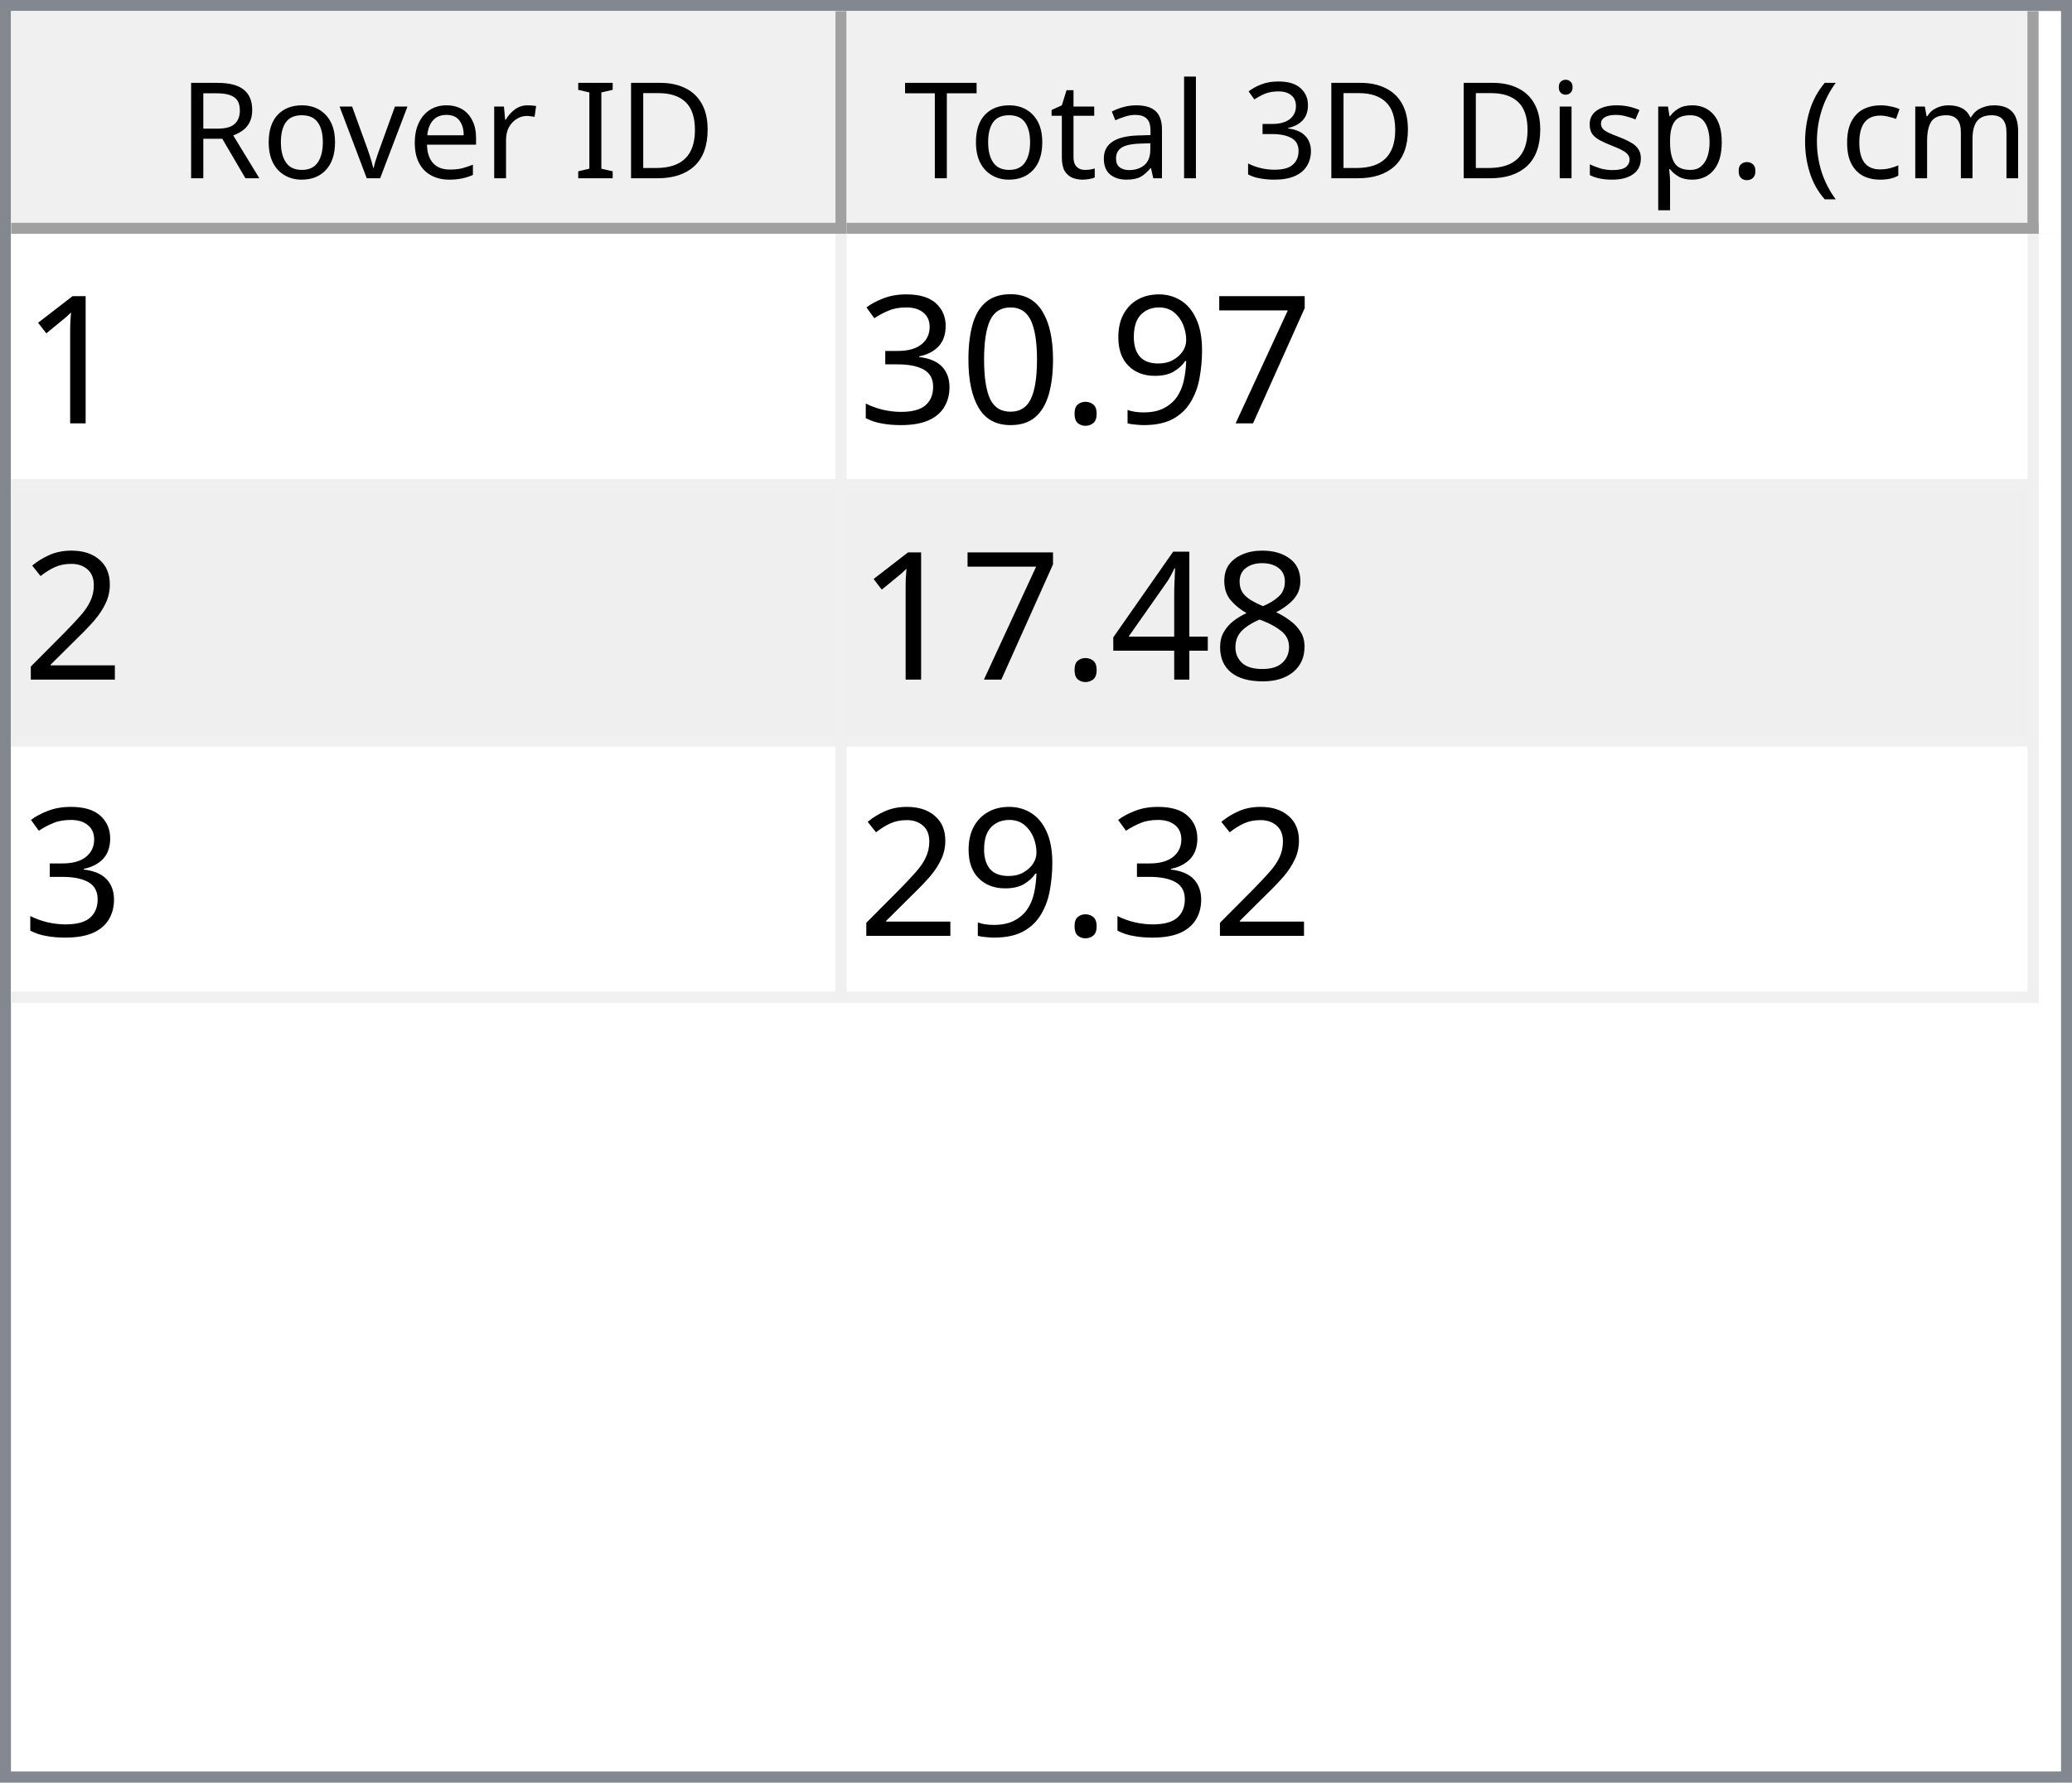
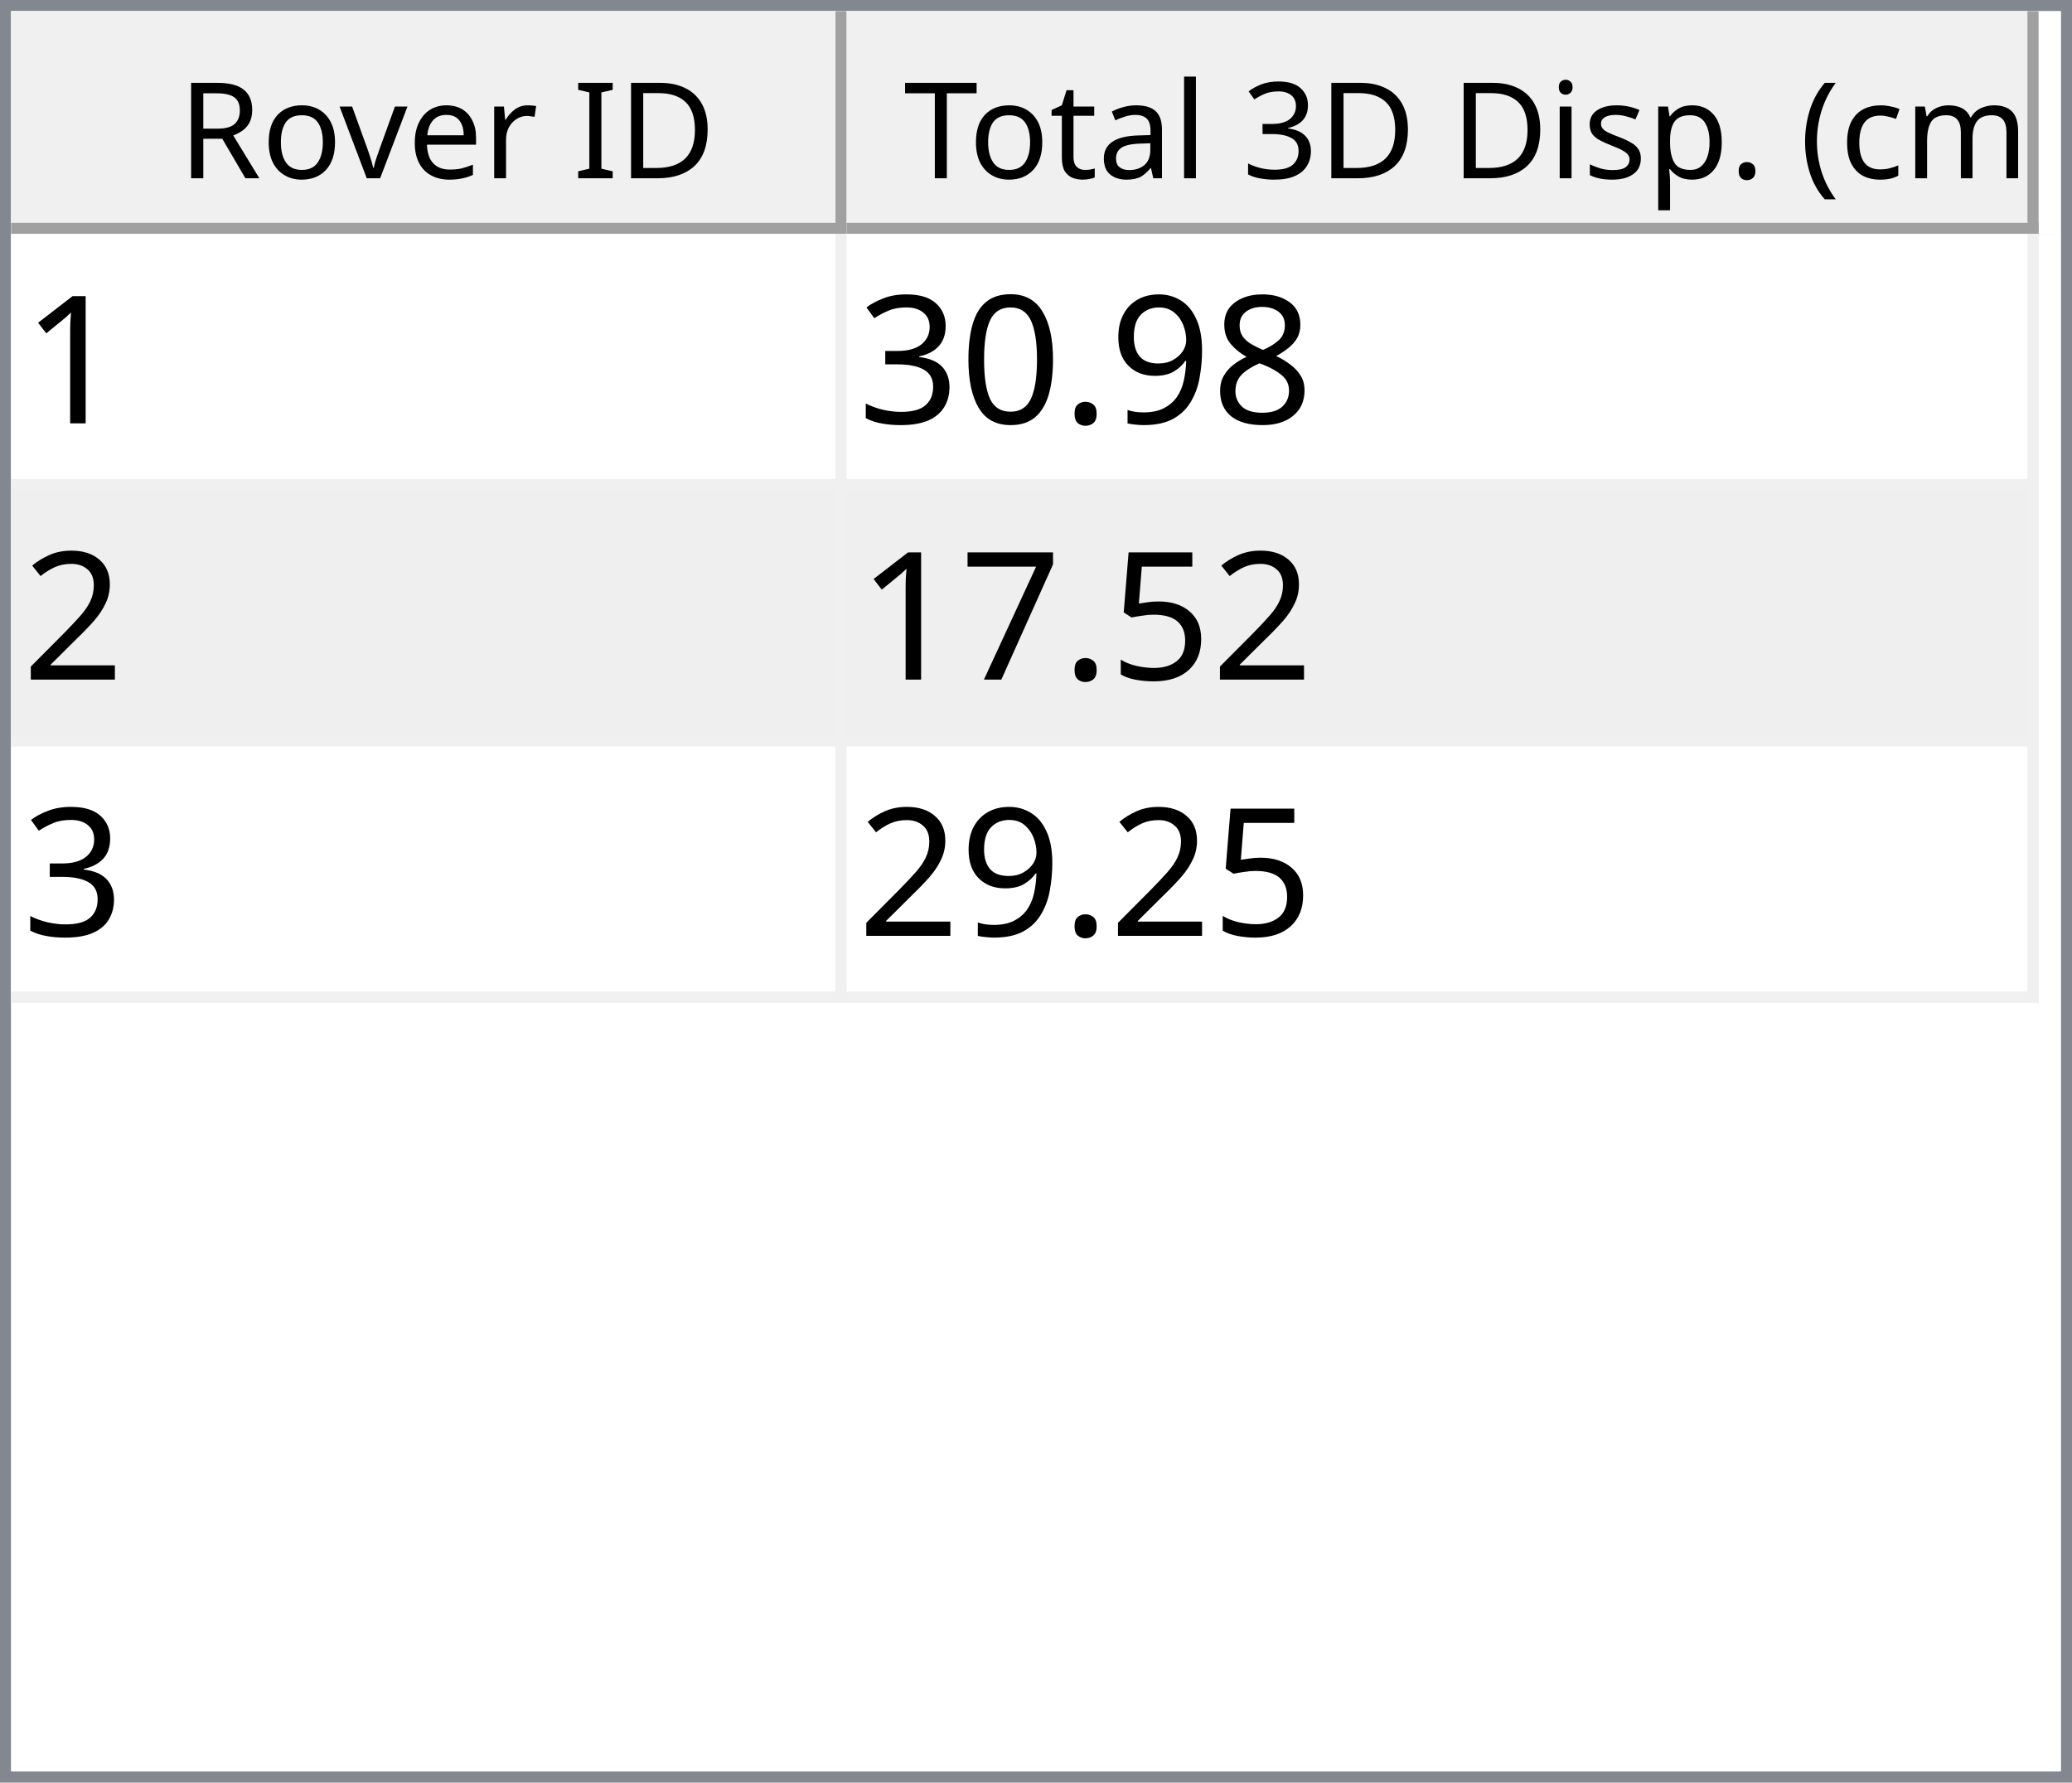
<svg xmlns="http://www.w3.org/2000/svg" style="fill-opacity:1; color-rendering:auto; color-interpolation:auto; text-rendering:auto; stroke:black; stroke-linecap:square; stroke-miterlimit:10; shape-rendering:auto; stroke-opacity:1; fill:black; stroke-dasharray:none; font-weight:normal; stroke-width:1; font-family:'Dialog'; font-style:normal; stroke-linejoin:miter; font-size:12px; stroke-dashoffset:0; image-rendering:auto;" width="186" height="160">
  <defs id="genericDefs" />
  <g>
    <defs id="defs1">
      <clipPath clipPathUnits="userSpaceOnUse" id="clipPath1">
        <path d="M0 0 L186 0 L186 160 L0 160 L0 0 Z" />
      </clipPath>
      <clipPath clipPathUnits="userSpaceOnUse" id="clipPath2">
        <path d="M0 0 L0 160 L186 160 L186 0 Z" />
      </clipPath>
      <clipPath clipPathUnits="userSpaceOnUse" id="clipPath3">
        <path d="M0 0 L0 20 L184 20 L184 0 Z" />
      </clipPath>
      <clipPath clipPathUnits="userSpaceOnUse" id="clipPath4">
        <path d="M0 0 L0 20 L75 20 L75 0 Z" />
      </clipPath>
      <clipPath clipPathUnits="userSpaceOnUse" id="clipPath5">
        <path d="M1 1 L1 19 L74 19 L74 1 Z" />
      </clipPath>
      <clipPath clipPathUnits="userSpaceOnUse" id="clipPath6">
        <path d="M0 0 L0 18 L73 18 L73 0 Z" />
      </clipPath>
      <clipPath clipPathUnits="userSpaceOnUse" id="clipPath7">
        <path d="M-0.5 -0.5 L-0.5 19.5 L74.5 19.5 L74.5 -0.5 Z" />
      </clipPath>
      <clipPath clipPathUnits="userSpaceOnUse" id="clipPath8">
        <path d="M0 0 L0 20 L107 20 L107 0 Z" />
      </clipPath>
      <clipPath clipPathUnits="userSpaceOnUse" id="clipPath9">
        <path d="M1 1 L1 19 L106 19 L106 1 Z" />
      </clipPath>
      <clipPath clipPathUnits="userSpaceOnUse" id="clipPath10">
        <path d="M0 0 L0 18 L105 18 L105 0 Z" />
      </clipPath>
      <clipPath clipPathUnits="userSpaceOnUse" id="clipPath11">
        <path d="M-0.5 -0.5 L-0.5 19.5 L106.5 19.5 L106.5 -0.5 Z" />
      </clipPath>
      <clipPath clipPathUnits="userSpaceOnUse" id="clipPath12">
        <path d="M0 0 L0 138 L184 138 L184 0 Z" />
      </clipPath>
      <clipPath clipPathUnits="userSpaceOnUse" id="clipPath13">
        <path d="M0 0 L0 69 L182 69 L182 0 Z" />
      </clipPath>
      <clipPath clipPathUnits="userSpaceOnUse" id="clipPath14">
        <path d="M-0.5 -0.5 L-0.5 68.5 L181.5 68.5 L181.5 -0.5 Z" />
      </clipPath>
      <clipPath clipPathUnits="userSpaceOnUse" id="clipPath15">
        <path d="M0 0 L0 22 L74 22 L74 0 Z" />
      </clipPath>
      <clipPath clipPathUnits="userSpaceOnUse" id="clipPath16">
        <path d="M0 0 L0 22 L106 22 L106 0 Z" />
      </clipPath>
      <font horiz-adv-x="64.551" id="font1">
        <font-face ascent="107.91" descent="25.098" units-per-em="100" style="font-style:normal; font-family:Segoe UI; font-weight:normal;" />
        <missing-glyph horiz-adv-x="64.551" d="M8.109 0 L8.109 68.266 L56.453 68.266 L56.453 0 L8.109 0 ZM15.328 7.234 L49.219 7.234 L49.219 61.031 L15.328 61.031 L15.328 7.234 Z" />
        <glyph unicode="D" horiz-adv-x="70.117" d="M9.188 0 L9.188 70.016 L28.516 70.016 Q65.531 70.016 65.531 35.891 Q65.531 19.672 55.25 9.836 Q44.969 0 27.734 0 L9.188 0 ZM17.391 62.594 L17.391 7.422 L27.828 7.422 Q41.609 7.422 49.273 14.797 Q56.938 22.172 56.938 35.688 Q56.938 62.594 28.328 62.594 L17.391 62.594 Z" />
        <glyph unicode="I" horiz-adv-x="26.611" d="M17.391 0 L9.188 0 L9.188 70.016 L17.391 70.016 L17.391 0 Z" />
        <glyph unicode=" " horiz-adv-x="27.393" d="" />
        <glyph unicode="r" horiz-adv-x="34.766" d="M34.188 41.891 Q32.078 43.5 28.125 43.5 Q23 43.5 19.555 38.672 Q16.109 33.844 16.109 25.484 L16.109 0 L8.109 0 L8.109 50 L16.109 50 L16.109 39.703 L16.312 39.703 Q18.016 44.969 21.531 47.922 Q25.047 50.875 29.391 50.875 Q32.516 50.875 34.188 50.203 L34.188 41.891 Z" />
        <glyph unicode="e" horiz-adv-x="52.295" d="M48.297 23 L12.984 23 Q13.188 14.656 17.484 10.109 Q21.781 5.562 29.297 5.562 Q37.75 5.562 44.828 11.141 L44.828 3.609 Q38.234 -1.172 27.391 -1.172 Q16.797 -1.172 10.742 5.641 Q4.688 12.453 4.688 24.812 Q4.688 36.469 11.305 43.82 Q17.922 51.172 27.734 51.172 Q37.547 51.172 42.922 44.828 Q48.297 38.484 48.297 27.203 L48.297 23 ZM40.094 29.781 Q40.047 36.719 36.75 40.578 Q33.453 44.438 27.594 44.438 Q21.922 44.438 17.969 40.383 Q14.016 36.328 13.094 29.781 L40.094 29.781 Z" />
        <glyph unicode="v" horiz-adv-x="47.9" d="M47.406 50 L27.484 0 L19.625 0 L0.688 50 L9.469 50 L22.172 13.672 Q23.578 9.672 23.922 6.688 L24.125 6.688 Q24.609 10.453 25.688 13.484 L38.969 50 L47.406 50 Z" />
        <glyph unicode="o" horiz-adv-x="58.594" d="M29 -1.172 Q17.922 -1.172 11.305 5.836 Q4.688 12.844 4.688 24.422 Q4.688 37.016 11.57 44.094 Q18.453 51.172 30.172 51.172 Q41.359 51.172 47.633 44.289 Q53.906 37.406 53.906 25.203 Q53.906 13.234 47.141 6.031 Q40.375 -1.172 29 -1.172 ZM29.594 44.438 Q21.875 44.438 17.383 39.188 Q12.891 33.938 12.891 24.703 Q12.891 15.828 17.43 10.695 Q21.969 5.562 29.594 5.562 Q37.359 5.562 41.531 10.594 Q45.703 15.625 45.703 24.906 Q45.703 34.281 41.531 39.359 Q37.359 44.438 29.594 44.438 Z" />
        <glyph unicode="R" horiz-adv-x="59.814" d="M59.375 0 L49.609 0 L37.891 19.625 Q36.281 22.359 34.766 24.289 Q33.25 26.219 31.664 27.438 Q30.078 28.656 28.25 29.219 Q26.422 29.781 24.125 29.781 L17.391 29.781 L17.391 0 L9.188 0 L9.188 70.016 L30.078 70.016 Q34.672 70.016 38.555 68.867 Q42.438 67.719 45.289 65.375 Q48.141 63.031 49.758 59.547 Q51.375 56.062 51.375 51.375 Q51.375 47.703 50.273 44.656 Q49.172 41.609 47.148 39.211 Q45.125 36.812 42.266 35.133 Q39.406 33.453 35.844 32.516 L35.844 32.328 Q37.594 31.547 38.891 30.547 Q40.188 29.547 41.359 28.18 Q42.531 26.812 43.68 25.078 Q44.828 23.344 46.234 21.047 L59.375 0 ZM17.391 62.594 L17.391 37.203 L28.516 37.203 Q31.594 37.203 34.203 38.133 Q36.812 39.062 38.719 40.797 Q40.625 42.531 41.703 45.047 Q42.781 47.562 42.781 50.688 Q42.781 56.297 39.141 59.445 Q35.5 62.594 28.609 62.594 L17.391 62.594 Z" />
        <glyph unicode=")" horiz-adv-x="30.176" d="M8.297 -15.922 L1.172 -15.922 Q16.406 2.344 16.406 26.812 Q16.406 51.469 1.078 70.016 L8.297 70.016 Q23.531 52.156 23.531 26.703 Q23.531 1.375 8.297 -15.922 Z" />
        <glyph unicode="m" horiz-adv-x="86.133" d="M79.109 0 L71.094 0 L71.094 28.719 Q71.094 37.016 68.531 40.727 Q65.969 44.438 59.906 44.438 Q54.781 44.438 51.195 39.75 Q47.609 35.062 47.609 28.516 L47.609 0 L39.594 0 L39.594 29.688 Q39.594 44.438 28.219 44.438 Q22.953 44.438 19.531 40.016 Q16.109 35.594 16.109 28.516 L16.109 0 L8.109 0 L8.109 50 L16.109 50 L16.109 42.094 L16.312 42.094 Q21.625 51.172 31.844 51.172 Q36.969 51.172 40.773 48.312 Q44.578 45.453 46 40.828 Q51.562 51.172 62.594 51.172 Q79.109 51.172 79.109 30.812 L79.109 0 Z" />
        <glyph unicode="c" horiz-adv-x="46.191" d="M42.188 2.297 Q36.422 -1.172 28.516 -1.172 Q17.828 -1.172 11.258 5.789 Q4.688 12.75 4.688 23.828 Q4.688 36.188 11.766 43.68 Q18.844 51.172 30.672 51.172 Q37.25 51.172 42.281 48.734 L42.281 40.531 Q36.719 44.438 30.375 44.438 Q22.703 44.438 17.797 38.945 Q12.891 33.453 12.891 24.516 Q12.891 15.719 17.508 10.641 Q22.125 5.562 29.891 5.562 Q36.422 5.562 42.188 9.906 L42.188 2.297 Z" />
        <glyph unicode="(" horiz-adv-x="30.176" d="M29.109 -15.922 L21.969 -15.922 Q6.844 1.375 6.844 26.703 Q6.844 52.156 21.969 70.016 L29.203 70.016 Q13.875 51.469 13.875 26.812 Q13.875 2.344 29.109 -15.922 Z" />
        <glyph unicode="." horiz-adv-x="21.68" d="M10.891 -1.078 Q8.641 -1.078 7.055 0.539 Q5.469 2.156 5.469 4.391 Q5.469 6.641 7.055 8.273 Q8.641 9.906 10.891 9.906 Q13.188 9.906 14.797 8.273 Q16.406 6.641 16.406 4.391 Q16.406 2.156 14.797 0.539 Q13.188 -1.078 10.891 -1.078 Z" />
        <glyph unicode="p" horiz-adv-x="58.789" d="M16.312 7.234 L16.109 7.234 L16.109 -23 L8.109 -23 L8.109 50 L16.109 50 L16.109 41.219 L16.312 41.219 Q22.219 51.172 33.594 51.172 Q43.266 51.172 48.688 44.461 Q54.109 37.75 54.109 26.469 Q54.109 13.922 48 6.375 Q41.891 -1.172 31.297 -1.172 Q21.578 -1.172 16.312 7.234 ZM16.109 27.391 L16.109 20.406 Q16.109 14.203 20.141 9.883 Q24.172 5.562 30.375 5.562 Q37.641 5.562 41.773 11.133 Q45.906 16.703 45.906 26.609 Q45.906 34.969 42.047 39.703 Q38.188 44.438 31.594 44.438 Q24.609 44.438 20.359 39.578 Q16.109 34.719 16.109 27.391 Z" />
        <glyph unicode="s" horiz-adv-x="42.432" d="M5.078 1.812 L5.078 10.406 Q11.625 5.562 19.484 5.562 Q30.031 5.562 30.031 12.594 Q30.031 14.594 29.125 15.992 Q28.219 17.391 26.68 18.461 Q25.141 19.531 23.07 20.383 Q21 21.234 18.609 22.172 Q15.281 23.484 12.766 24.828 Q10.25 26.172 8.57 27.859 Q6.891 29.547 6.031 31.695 Q5.172 33.844 5.172 36.719 Q5.172 40.234 6.789 42.945 Q8.406 45.656 11.086 47.484 Q13.766 49.312 17.211 50.242 Q20.656 51.172 24.312 51.172 Q30.812 51.172 35.938 48.922 L35.938 40.828 Q30.422 44.438 23.25 44.438 Q21 44.438 19.195 43.922 Q17.391 43.406 16.094 42.477 Q14.797 41.547 14.086 40.258 Q13.375 38.969 13.375 37.406 Q13.375 35.453 14.086 34.133 Q14.797 32.812 16.164 31.789 Q17.531 30.766 19.484 29.938 Q21.438 29.109 23.922 28.125 Q27.25 26.859 29.883 25.516 Q32.516 24.172 34.375 22.484 Q36.234 20.797 37.234 18.602 Q38.234 16.406 38.234 13.375 Q38.234 9.672 36.602 6.938 Q34.969 4.203 32.234 2.398 Q29.5 0.594 25.93 -0.289 Q22.359 -1.172 18.453 -1.172 Q10.75 -1.172 5.078 1.812 Z" />
        <glyph unicode="i" horiz-adv-x="24.219" d="M12.203 62.703 Q10.062 62.703 8.547 64.164 Q7.031 65.625 7.031 67.875 Q7.031 70.125 8.547 71.609 Q10.062 73.094 12.203 73.094 Q14.406 73.094 15.945 71.609 Q17.484 70.125 17.484 67.875 Q17.484 65.719 15.945 64.211 Q14.406 62.703 12.203 62.703 ZM16.109 0 L8.109 0 L8.109 50 L16.109 50 L16.109 0 Z" />
        <glyph unicode="3" horiz-adv-x="53.906" d="M46.531 19.828 Q46.531 15.094 44.75 11.211 Q42.969 7.328 39.719 4.57 Q36.469 1.812 31.93 0.297 Q27.391 -1.219 21.922 -1.219 Q11.922 -1.219 6 2.594 L6 11.188 Q13.094 5.609 22.219 5.609 Q25.875 5.609 28.828 6.539 Q31.781 7.469 33.906 9.227 Q36.031 10.984 37.18 13.477 Q38.328 15.969 38.328 19.094 Q38.328 32.812 18.797 32.812 L12.984 32.812 L12.984 39.594 L18.5 39.594 Q35.797 39.594 35.797 52.484 Q35.797 64.406 22.609 64.406 Q15.188 64.406 8.688 59.422 L8.688 67.188 Q15.375 71.188 24.609 71.188 Q29 71.188 32.57 69.969 Q36.141 68.75 38.68 66.555 Q41.219 64.359 42.609 61.281 Q44 58.203 44 54.5 Q44 40.672 30.031 36.719 L30.031 36.531 Q33.594 36.141 36.625 34.797 Q39.656 33.453 41.852 31.305 Q44.047 29.156 45.289 26.25 Q46.531 23.344 46.531 19.828 Z" />
        <glyph unicode="l" horiz-adv-x="24.219" d="M16.109 0 L8.109 0 L8.109 74.031 L16.109 74.031 L16.109 0 Z" />
        <glyph unicode="a" horiz-adv-x="50.879" d="M43.891 0 L35.891 0 L35.891 7.812 L35.688 7.812 Q30.469 -1.172 20.312 -1.172 Q12.844 -1.172 8.617 2.781 Q4.391 6.734 4.391 13.281 Q4.391 27.297 20.906 29.594 L35.891 31.688 Q35.891 44.438 25.594 44.438 Q16.547 44.438 9.281 38.281 L9.281 46.484 Q16.656 51.172 26.266 51.172 Q43.891 51.172 43.891 32.516 L43.891 0 ZM35.891 25.297 L23.828 23.641 Q18.266 22.859 15.43 20.875 Q12.594 18.891 12.594 13.875 Q12.594 10.203 15.211 7.883 Q17.828 5.562 22.172 5.562 Q28.125 5.562 32.008 9.742 Q35.891 13.922 35.891 20.312 L35.891 25.297 Z" />
        <glyph unicode="t" horiz-adv-x="33.887" d="M31.297 0.484 Q28.469 -1.078 23.828 -1.078 Q10.688 -1.078 10.688 13.578 L10.688 43.172 L2.094 43.172 L2.094 50 L10.688 50 L10.688 62.203 L18.703 64.797 L18.703 50 L31.297 50 L31.297 43.172 L18.703 43.172 L18.703 14.984 Q18.703 9.969 20.414 7.82 Q22.125 5.672 26.078 5.672 Q29.109 5.672 31.297 7.328 L31.297 0.484 Z" />
        <glyph unicode="T" horiz-adv-x="52.393" d="M50.594 62.594 L30.375 62.594 L30.375 0 L22.172 0 L22.172 62.594 L2 62.594 L2 70.016 L50.594 70.016 L50.594 62.594 Z" />
      </font>
      <font horiz-adv-x="75.0" id="font2">
        <font-face ascent="100.537" descent="21.973" units-per-em="100" style="font-style:normal; font-family:sans-serif; font-weight:normal;" />
        <missing-glyph horiz-adv-x="75.0" d="M12.5 0 L12.5 62.5 L62.5 62.5 L62.5 0 L12.5 0 ZM14.062 1.562 L60.938 1.562 L60.938 60.938 L14.062 60.938 L14.062 1.562 Z" />
        <glyph unicode="1" horiz-adv-x="55.615" d="M37.25 0 L28.469 0 L28.469 56 Q25.297 52.984 20.141 49.953 Q14.984 46.922 10.891 45.406 L10.891 53.906 Q18.266 57.375 23.781 62.305 Q29.297 67.234 31.594 71.875 L37.25 71.875 L37.25 0 Z" />
-         <glyph unicode="7" horiz-adv-x="55.615" d="M4.734 62.203 L4.734 70.656 L51.078 70.656 L51.078 63.812 Q44.234 56.547 37.523 44.484 Q30.812 32.422 27.156 19.672 Q24.516 10.688 23.781 0 L14.75 0 Q14.891 8.453 18.062 20.414 Q21.234 32.375 27.172 43.484 Q33.109 54.594 39.797 62.203 L4.734 62.203 Z" />
+         <glyph unicode="8" horiz-adv-x="55.615" d="M17.672 38.812 Q12.203 40.828 9.57 44.539 Q6.938 48.25 6.938 53.422 Q6.938 61.234 12.555 66.555 Q18.172 71.875 27.484 71.875 Q36.859 71.875 42.578 66.43 Q48.297 60.984 48.297 53.172 Q48.297 48.188 45.68 44.508 Q43.062 40.828 37.75 38.812 Q44.344 36.672 47.781 31.883 Q51.219 27.094 51.219 20.453 Q51.219 11.281 44.727 5.031 Q38.234 -1.219 27.641 -1.219 Q17.047 -1.219 10.547 5.055 Q4.047 11.328 4.047 20.703 Q4.047 27.688 7.594 32.398 Q11.141 37.109 17.672 38.812 ZM15.922 53.719 Q15.922 48.641 19.195 45.414 Q22.469 42.188 27.688 42.188 Q32.766 42.188 36.016 45.383 Q39.266 48.578 39.266 53.219 Q39.266 58.062 35.914 61.359 Q32.562 64.656 27.594 64.656 Q22.562 64.656 19.242 61.43 Q15.922 58.203 15.922 53.719 ZM13.094 20.656 Q13.094 16.891 14.875 13.375 Q16.656 9.859 20.172 7.93 Q23.688 6 27.734 6 Q34.031 6 38.133 10.055 Q42.234 14.109 42.234 20.359 Q42.234 26.703 38.016 30.859 Q33.797 35.016 27.438 35.016 Q21.234 35.016 17.164 30.914 Q13.094 26.812 13.094 20.656 Z" />
        <glyph unicode="9" horiz-adv-x="55.615" d="M5.469 16.547 L13.922 17.328 Q14.984 11.375 18.016 8.688 Q21.047 6 25.781 6 Q29.828 6 32.883 7.859 Q35.938 9.719 37.891 12.82 Q39.844 15.922 41.164 21.195 Q42.484 26.469 42.484 31.938 Q42.484 32.516 42.438 33.688 Q39.797 29.5 35.234 26.883 Q30.672 24.266 25.344 24.266 Q16.453 24.266 10.305 30.711 Q4.156 37.156 4.156 47.703 Q4.156 58.594 10.578 65.234 Q17 71.875 26.656 71.875 Q33.641 71.875 39.43 68.117 Q45.219 64.359 48.219 57.398 Q51.219 50.438 51.219 37.25 Q51.219 23.531 48.242 15.406 Q45.266 7.281 39.383 3.031 Q33.5 -1.219 25.594 -1.219 Q17.188 -1.219 11.867 3.445 Q6.547 8.109 5.469 16.547 ZM41.453 48.141 Q41.453 55.719 37.43 60.156 Q33.406 64.594 27.734 64.594 Q21.875 64.594 17.531 59.812 Q13.188 55.031 13.188 47.406 Q13.188 40.578 17.312 36.305 Q21.438 32.031 27.484 32.031 Q33.594 32.031 37.523 36.305 Q41.453 40.578 41.453 48.141 Z" />
        <glyph unicode="." horiz-adv-x="27.783" d="M9.078 0 L9.078 10.016 L19.094 10.016 L19.094 0 L9.078 0 Z" />
        <glyph unicode="0" horiz-adv-x="55.615" d="M4.156 35.297 Q4.156 48 6.766 55.742 Q9.375 63.484 14.523 67.68 Q19.672 71.875 27.484 71.875 Q33.25 71.875 37.594 69.555 Q41.938 67.234 44.773 62.867 Q47.609 58.5 49.219 52.227 Q50.828 45.953 50.828 35.297 Q50.828 22.703 48.242 14.969 Q45.656 7.234 40.508 3.008 Q35.359 -1.219 27.484 -1.219 Q17.141 -1.219 11.234 6.203 Q4.156 15.141 4.156 35.297 ZM13.188 35.297 Q13.188 17.672 17.312 11.836 Q21.438 6 27.484 6 Q33.547 6 37.672 11.859 Q41.797 17.719 41.797 35.297 Q41.797 52.984 37.672 58.789 Q33.547 64.594 27.391 64.594 Q21.344 64.594 17.719 59.469 Q13.188 52.938 13.188 35.297 Z" />
        <glyph unicode="3" horiz-adv-x="55.615" d="M4.203 18.891 L12.984 20.062 Q14.5 12.594 18.141 9.297 Q21.781 6 27 6 Q33.203 6 37.477 10.297 Q41.75 14.594 41.75 20.953 Q41.75 27 37.797 30.93 Q33.844 34.859 27.734 34.859 Q25.25 34.859 21.531 33.891 L22.516 41.609 Q23.391 41.5 23.922 41.5 Q29.547 41.5 34.039 44.43 Q38.531 47.359 38.531 53.469 Q38.531 58.297 35.258 61.477 Q31.984 64.656 26.812 64.656 Q21.688 64.656 18.266 61.43 Q14.844 58.203 13.875 51.766 L5.078 53.328 Q6.688 62.156 12.398 67.016 Q18.109 71.875 26.609 71.875 Q32.469 71.875 37.398 69.359 Q42.328 66.844 44.945 62.5 Q47.562 58.156 47.562 53.266 Q47.562 48.641 45.07 44.828 Q42.578 41.016 37.703 38.766 Q44.047 37.312 47.562 32.695 Q51.078 28.078 51.078 21.141 Q51.078 11.766 44.242 5.25 Q37.406 -1.266 26.953 -1.266 Q17.531 -1.266 11.305 4.352 Q5.078 9.969 4.203 18.891 Z" />
        <glyph unicode="2" horiz-adv-x="55.615" d="M50.344 8.453 L50.344 0 L3.031 0 Q2.938 3.172 4.047 6.109 Q5.859 10.938 9.836 15.625 Q13.812 20.312 21.344 26.469 Q33.016 36.031 37.117 41.625 Q41.219 47.219 41.219 52.203 Q41.219 57.422 37.477 61.008 Q33.734 64.594 27.734 64.594 Q21.391 64.594 17.578 60.789 Q13.766 56.984 13.719 50.25 L4.688 51.172 Q5.609 61.281 11.664 66.578 Q17.719 71.875 27.938 71.875 Q38.234 71.875 44.242 66.164 Q50.25 60.453 50.25 52 Q50.25 47.703 48.492 43.555 Q46.734 39.406 42.656 34.812 Q38.578 30.219 29.109 22.219 Q21.188 15.578 18.945 13.211 Q16.703 10.844 15.234 8.453 L50.344 8.453 Z" />
-         <glyph unicode="8" horiz-adv-x="55.615" d="M17.672 38.812 Q12.203 40.828 9.57 44.539 Q6.938 48.25 6.938 53.422 Q6.938 61.234 12.555 66.555 Q18.172 71.875 27.484 71.875 Q36.859 71.875 42.578 66.43 Q48.297 60.984 48.297 53.172 Q48.297 48.188 45.68 44.508 Q43.062 40.828 37.75 38.812 Q44.344 36.672 47.781 31.883 Q51.219 27.094 51.219 20.453 Q51.219 11.281 44.727 5.031 Q38.234 -1.219 27.641 -1.219 Q17.047 -1.219 10.547 5.055 Q4.047 11.328 4.047 20.703 Q4.047 27.688 7.594 32.398 Q11.141 37.109 17.672 38.812 ZM15.922 53.719 Q15.922 48.641 19.195 45.414 Q22.469 42.188 27.688 42.188 Q32.766 42.188 36.016 45.383 Q39.266 48.578 39.266 53.219 Q39.266 58.062 35.914 61.359 Q32.562 64.656 27.594 64.656 Q22.562 64.656 19.242 61.43 Q15.922 58.203 15.922 53.719 ZM13.094 20.656 Q13.094 16.891 14.875 13.375 Q16.656 9.859 20.172 7.93 Q23.688 6 27.734 6 Q34.031 6 38.133 10.055 Q42.234 14.109 42.234 20.359 Q42.234 26.703 38.016 30.859 Q33.797 35.016 27.438 35.016 Q21.234 35.016 17.164 30.914 Q13.094 26.812 13.094 20.656 Z" />
-         <glyph unicode="4" horiz-adv-x="55.615" d="M32.328 0 L32.328 17.141 L1.266 17.141 L1.266 25.203 L33.938 71.578 L41.109 71.578 L41.109 25.203 L50.781 25.203 L50.781 17.141 L41.109 17.141 L41.109 0 L32.328 0 ZM32.328 25.203 L32.328 57.469 L9.906 25.203 L32.328 25.203 Z" />
+         <glyph unicode="5" horiz-adv-x="55.615" d="M4.156 18.75 L13.375 19.531 Q14.406 12.797 18.141 9.398 Q21.875 6 27.156 6 Q33.5 6 37.891 10.789 Q42.281 15.578 42.281 23.484 Q42.281 31 38.062 35.352 Q33.844 39.703 27 39.703 Q22.75 39.703 19.336 37.773 Q15.922 35.844 13.969 32.766 L5.719 33.844 L12.641 70.609 L48.25 70.609 L48.25 62.203 L19.672 62.203 L15.828 42.969 Q22.266 47.469 29.344 47.469 Q38.719 47.469 45.164 40.969 Q51.609 34.469 51.609 24.266 Q51.609 14.547 45.953 7.469 Q39.062 -1.219 27.156 -1.219 Q17.391 -1.219 11.211 4.25 Q5.031 9.719 4.156 18.75 Z" />
+         <glyph unicode="7" horiz-adv-x="55.615" d="M4.734 62.203 L4.734 70.656 L51.078 70.656 L51.078 63.812 Q44.234 56.547 37.523 44.484 Q30.812 32.422 27.156 19.672 Q24.516 10.688 23.781 0 L14.75 0 Q14.891 8.453 18.062 20.414 Q21.234 32.375 27.172 43.484 Q33.109 54.594 39.797 62.203 L4.734 62.203 Z" />
      </font>
    </defs>
    <g style="fill:white; stroke:white;">
      <rect x="0" y="0" width="186" style="clip-path:url(#clipPath1); stroke:none;" height="160" />
    </g>
    <g style="fill:white; text-rendering:optimizeSpeed; color-rendering:optimizeSpeed; image-rendering:optimizeSpeed; shape-rendering:crispEdges; stroke:white; color-interpolation:sRGB;">
      <rect x="0" width="186" height="160" y="0" style="stroke:none;" />
      <path style="stroke:none;" d="M0 160 L186 160 L186 0 L0 0 Z" />
    </g>
    <g style="fill:rgb(240,240,240); font-family:'Segoe UI'; stroke:rgb(240,240,240);">
      <rect x="0" y="0" width="186" style="clip-path:url(#clipPath2); stroke:none;" height="160" />
    </g>
    <g style="fill:rgb(130,135,144); font-family:'Segoe UI'; stroke:rgb(130,135,144);">
      <path d="M0 0 L186 0 L186 160 L0 160 L0 0 ZM1 1 L185 1 L185 159 L1 159 L1 1 Z" style="fill-rule:evenodd; clip-path:url(#clipPath2); stroke:none;" />
    </g>
    <g style="fill:white; font-family:'Segoe UI'; stroke:white;" transform="translate(1,1)">
      <rect x="0" y="0" width="184" style="clip-path:url(#clipPath3); stroke:none;" height="20" />
    </g>
    <g style="fill:rgb(240,240,240); font-family:'Segoe UI'; stroke:rgb(240,240,240);" transform="translate(1,1)">
      <rect x="0" y="0" width="75" style="clip-path:url(#clipPath4); stroke:none;" height="20" />
    </g>
    <g style="font-family:'Segoe UI';" transform="translate(2,2)">
      <text x="14" xml:space="preserve" y="14" style="clip-path:url(#clipPath6); stroke:none;">Rover ID</text>
    </g>
    <g style="fill:rgb(160,160,160); font-family:'Segoe UI'; stroke:rgb(160,160,160); stroke-linejoin:bevel;" transform="translate(1.5,1.5)">
      <line x1="74" x2="74" y1="0" style="fill:none; clip-path:url(#clipPath7);" y2="19" />
    </g>
    <g style="fill:rgb(160,160,160); font-family:'Segoe UI'; stroke:rgb(160,160,160); stroke-linejoin:bevel;" transform="matrix(1,0,0,1,1,1) translate(0.5,0.5)">
      <line x1="0" x2="74" y1="19" style="fill:none; clip-path:url(#clipPath7);" y2="19" />
    </g>
    <g style="fill:rgb(240,240,240); font-family:'Segoe UI'; stroke:rgb(240,240,240);" transform="translate(76,1)">
      <rect x="0" y="0" width="107" style="clip-path:url(#clipPath8); stroke:none;" height="20" />
    </g>
    <g style="font-family:'Segoe UI';" transform="translate(77,2)">
      <text x="1" xml:space="preserve" y="14" style="clip-path:url(#clipPath10); stroke:none;"> Total 3D Disp. (cm)</text>
    </g>
    <g style="fill:rgb(160,160,160); font-family:'Segoe UI'; stroke:rgb(160,160,160); stroke-linejoin:bevel;" transform="translate(76.5,1.5)">
      <line x1="106" x2="106" y1="0" style="fill:none; clip-path:url(#clipPath11);" y2="19" />
    </g>
    <g style="fill:rgb(160,160,160); font-family:'Segoe UI'; stroke:rgb(160,160,160); stroke-linejoin:bevel;" transform="matrix(1,0,0,1,76,1) translate(0.5,0.5)">
      <line x1="0" x2="106" y1="19" style="fill:none; clip-path:url(#clipPath11);" y2="19" />
    </g>
    <g style="fill:white; font-family:'Segoe UI'; stroke:white;" transform="translate(1,21)">
      <rect x="0" y="0" width="184" style="clip-path:url(#clipPath12); stroke:none;" height="138" />
    </g>
    <g style="fill:rgb(240,240,240); font-size:16px; font-family:sans-serif; stroke:rgb(240,240,240);" transform="translate(1,21)">
      <rect x="0" y="0" width="182" style="clip-path:url(#clipPath13); stroke:none;" height="69" />
      <line transform="translate(0.5,0.5)" x1="0" x2="181" y1="22" style="clip-path:url(#clipPath14); fill:none; stroke-linejoin:bevel;" y2="22" />
    </g>
    <g transform="matrix(1,0,0,1,1,21) translate(0.5,0.5)" style="fill:rgb(240,240,240); font-size:16px; font-family:sans-serif; stroke:rgb(240,240,240); stroke-linejoin:bevel;">
      <line x1="0" x2="181" y1="45" style="fill:none; clip-path:url(#clipPath14);" y2="45" />
    </g>
    <g transform="matrix(1,0,0,1,1,21) translate(0.5,0.5)" style="fill:rgb(240,240,240); font-size:16px; font-family:sans-serif; stroke:rgb(240,240,240); stroke-linejoin:bevel;">
      <line x1="0" x2="181" y1="68" style="fill:none; clip-path:url(#clipPath14);" y2="68" />
    </g>
    <g transform="matrix(1,0,0,1,1,21) translate(0.5,0.5)" style="fill:rgb(240,240,240); font-size:16px; font-family:sans-serif; stroke:rgb(240,240,240); stroke-linejoin:bevel;">
      <line x1="74" x2="74" y1="0" style="fill:none; clip-path:url(#clipPath14);" y2="68" />
    </g>
    <g transform="matrix(1,0,0,1,1,21) translate(0.5,0.5)" style="fill:rgb(240,240,240); font-size:16px; font-family:sans-serif; stroke:rgb(240,240,240); stroke-linejoin:bevel;">
      <line x1="181" x2="181" y1="0" style="fill:none; clip-path:url(#clipPath14);" y2="68" />
    </g>
    <g style="fill:white; font-size:16px; font-family:sans-serif; stroke:white;" transform="matrix(1,0,0,1,1,21)">
      <rect x="0" y="0" width="74" style="clip-path:url(#clipPath15); stroke:none;" height="22" />
      <text x="1" y="17" style="fill:black; clip-path:url(#clipPath15); stroke:none;" xml:space="preserve">1</text>
    </g>
    <g style="fill:white; font-size:16px; font-family:sans-serif; stroke:white;" transform="matrix(1,0,0,1,1,21) translate(75,0)">
      <rect x="0" y="0" width="106" style="clip-path:url(#clipPath16); stroke:none;" height="22" />
-       <text x="1" y="17" style="fill:black; clip-path:url(#clipPath16); stroke:none;" xml:space="preserve">30.97</text>
+       <text x="1" y="17" style="fill:black; clip-path:url(#clipPath16); stroke:none;" xml:space="preserve">30.98</text>
    </g>
    <g style="fill:rgb(239,239,239); font-size:16px; font-family:sans-serif; stroke:rgb(239,239,239);" transform="matrix(1,0,0,1,1,21) translate(0,23)">
      <rect x="0" y="0" width="74" style="clip-path:url(#clipPath15); stroke:none;" height="22" />
      <text x="1" y="17" style="fill:black; clip-path:url(#clipPath15); stroke:none;" xml:space="preserve">2</text>
    </g>
    <g style="fill:rgb(239,239,239); font-size:16px; font-family:sans-serif; stroke:rgb(239,239,239);" transform="matrix(1,0,0,1,1,21) translate(75,23)">
      <rect x="0" y="0" width="106" style="clip-path:url(#clipPath16); stroke:none;" height="22" />
-       <text x="1" y="17" style="fill:black; clip-path:url(#clipPath16); stroke:none;" xml:space="preserve">17.48</text>
+       <text x="1" y="17" style="fill:black; clip-path:url(#clipPath16); stroke:none;" xml:space="preserve">17.52</text>
    </g>
    <g style="fill:white; font-size:16px; font-family:sans-serif; stroke:white;" transform="matrix(1,0,0,1,1,21) translate(0,46)">
      <rect x="0" y="0" width="74" style="clip-path:url(#clipPath15); stroke:none;" height="22" />
      <text x="1" y="17" style="fill:black; clip-path:url(#clipPath15); stroke:none;" xml:space="preserve">3</text>
    </g>
    <g style="fill:white; font-size:16px; font-family:sans-serif; stroke:white;" transform="matrix(1,0,0,1,1,21) translate(75,46)">
      <rect x="0" y="0" width="106" style="clip-path:url(#clipPath16); stroke:none;" height="22" />
-       <text x="1" y="17" style="fill:black; clip-path:url(#clipPath16); stroke:none;" xml:space="preserve">29.32</text>
+       <text x="1" y="17" style="fill:black; clip-path:url(#clipPath16); stroke:none;" xml:space="preserve">29.25</text>
    </g>
  </g>
</svg>
